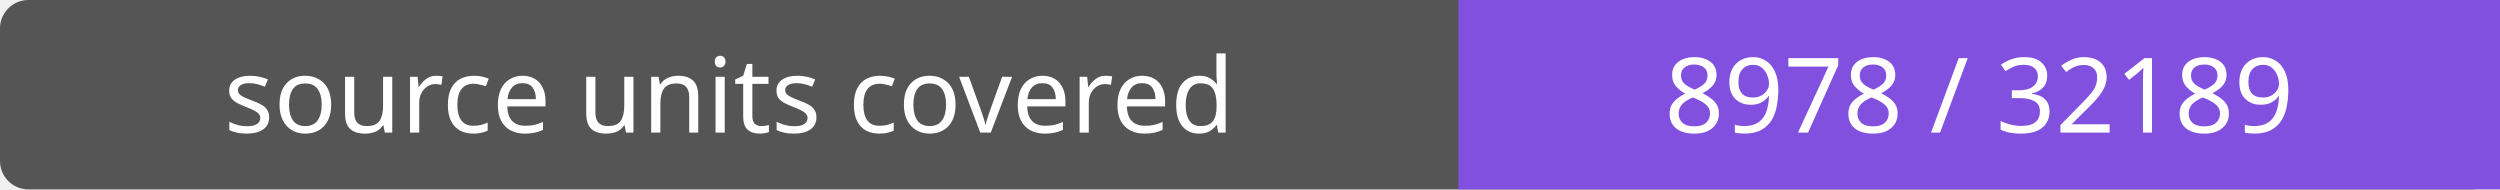
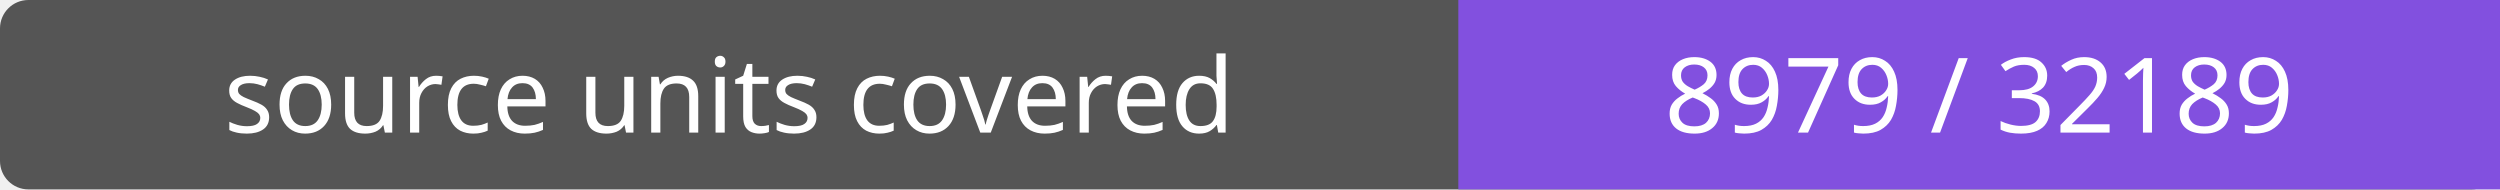
- <svg xmlns="http://www.w3.org/2000/svg" width="264" height="20" role="img" aria-label="source units covered: 8978 / 32189">
+ <svg xmlns="http://www.w3.org/2000/svg" width="264" height="20" role="img" aria-label="source units covered: 8979 / 32189">
  <rect width="264" height="20" rx="3" fill="#555" />
  <path fill="#8250df" d="M154 0h110v20H154z" />
  <g fill="#fff" text-anchor="middle" font-family="Verdana,sans-serif" font-size="11">
    <text x="77.0" y="14">source units covered</text>
-     <text x="209.0" y="14">8978 / 32189</text>
+     <text x="209.0" y="14">8979 / 32189</text>
  </g>
</svg>
